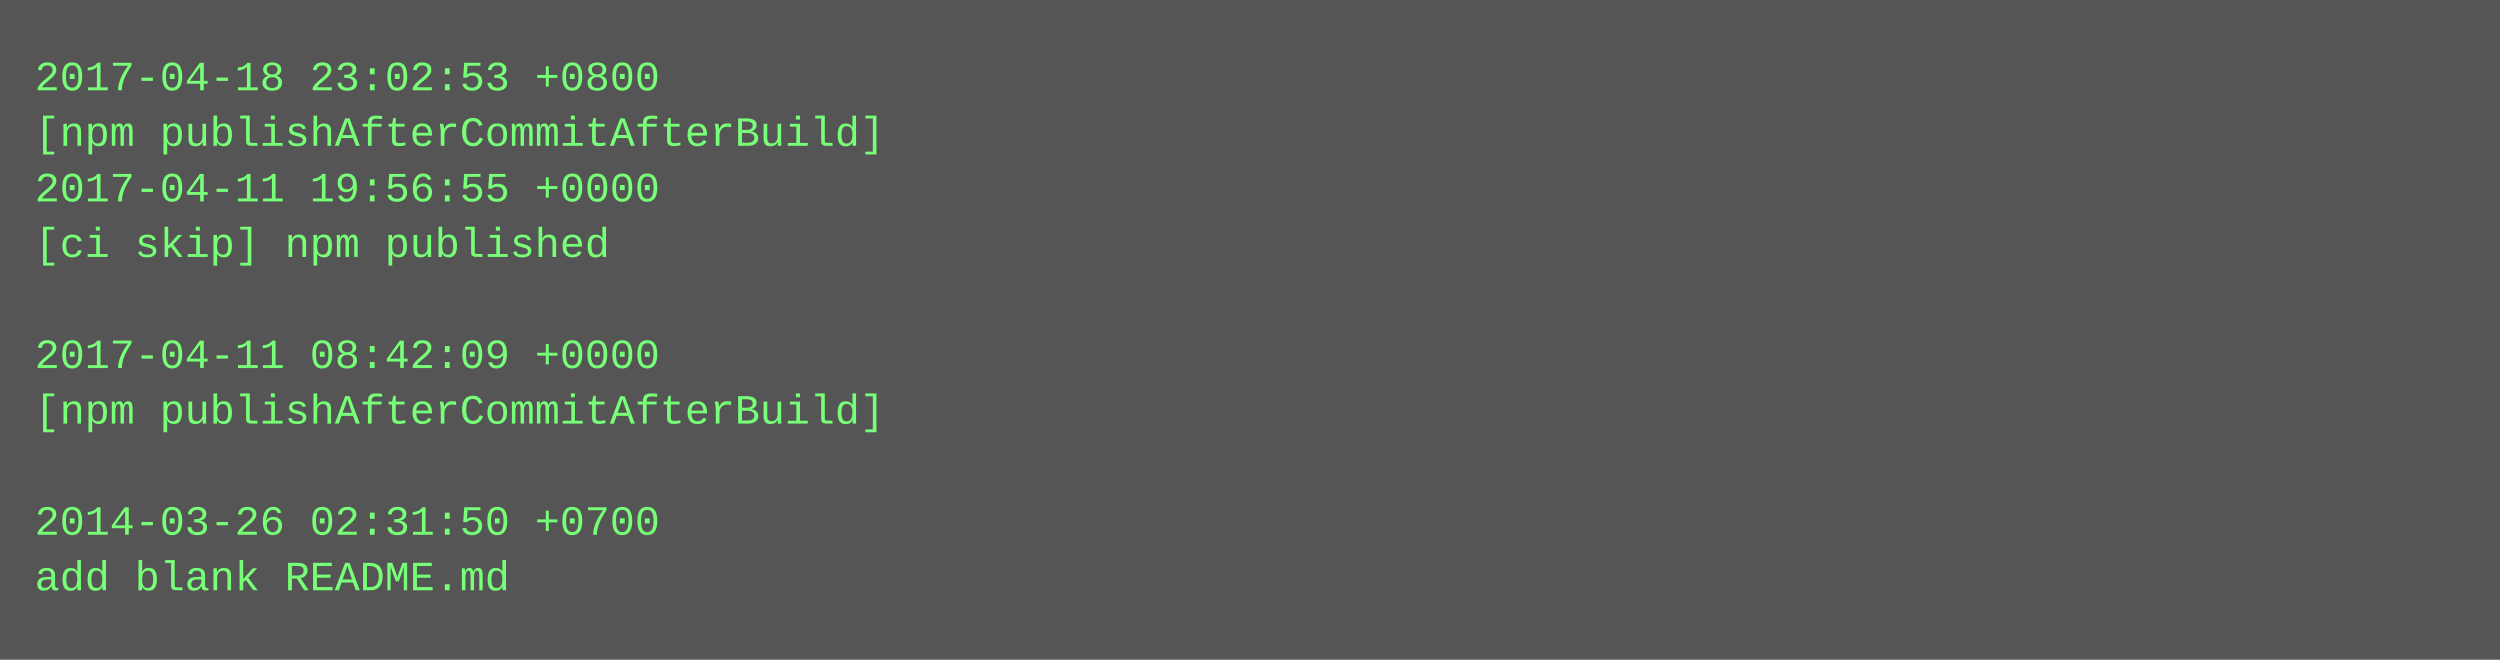
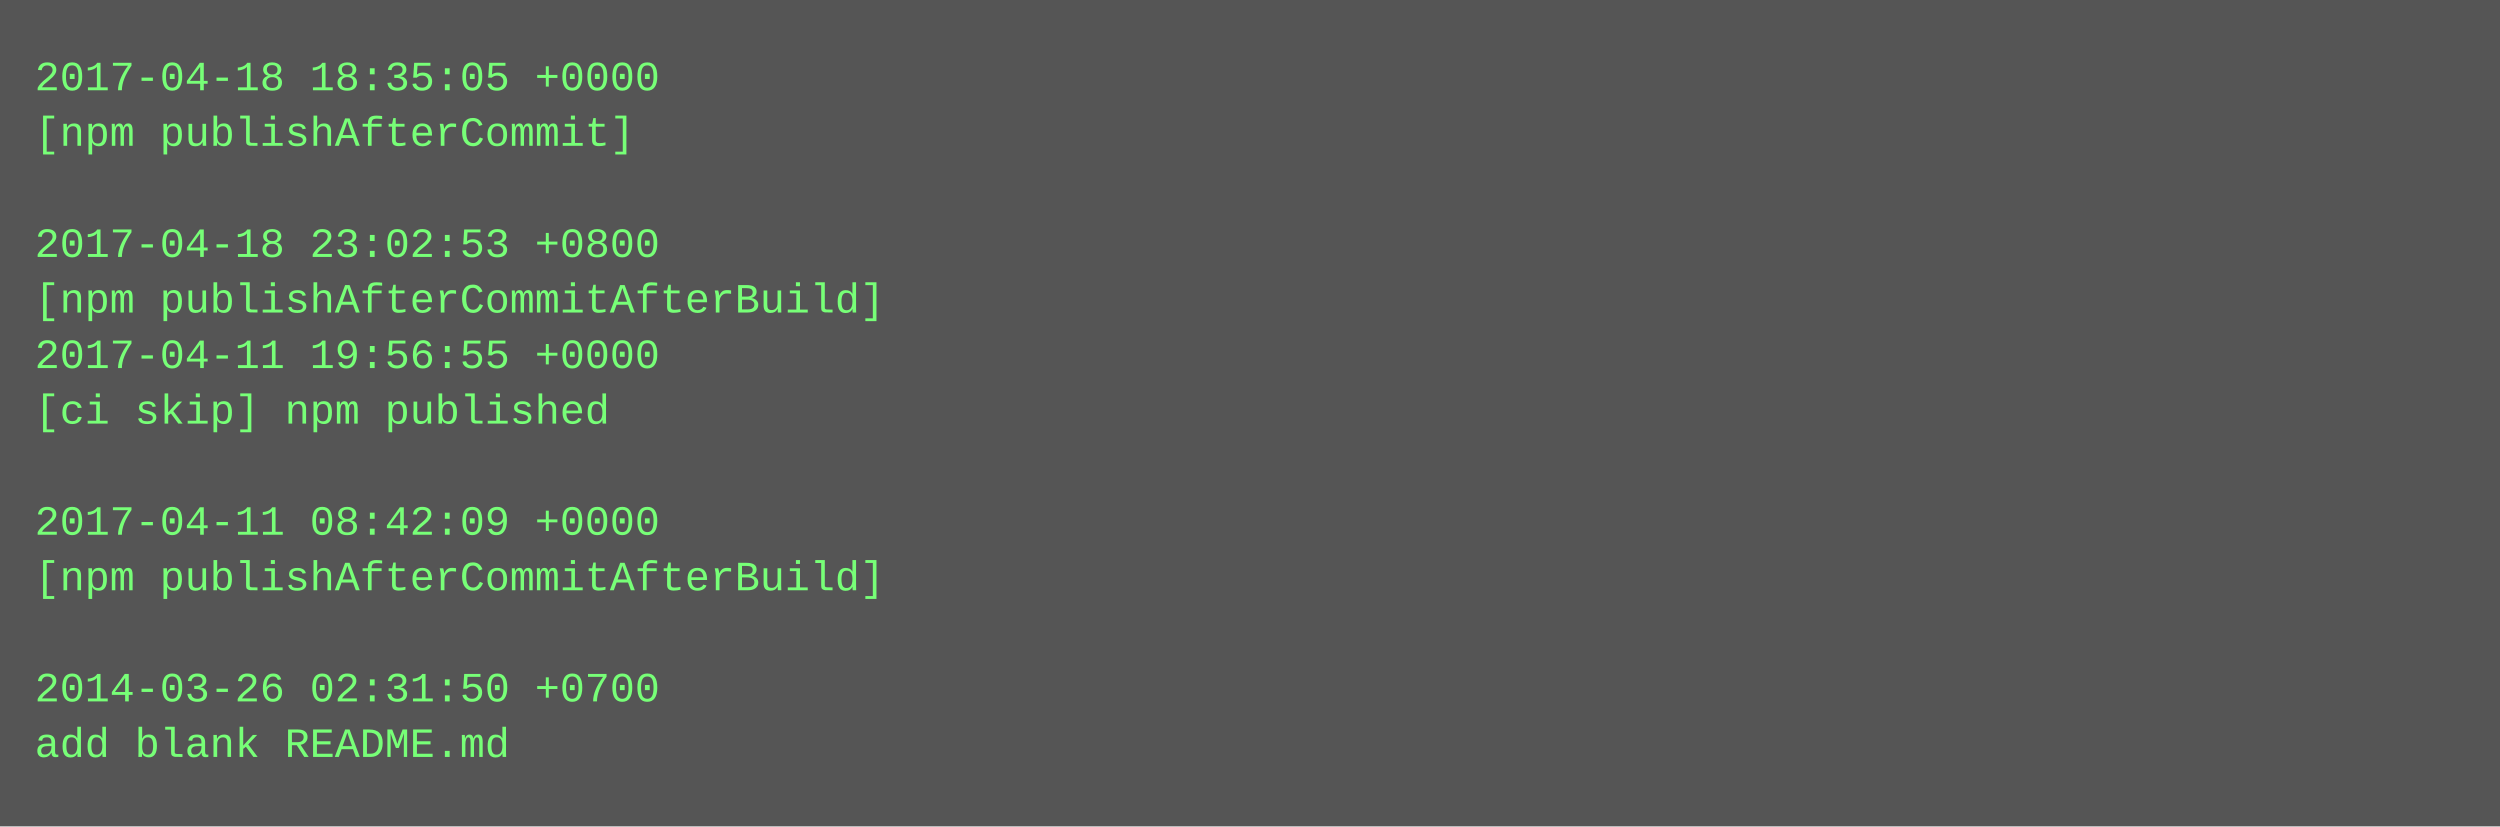
- <svg xmlns="http://www.w3.org/2000/svg" height="190" width="720">
-   <rect height="190" fill="#555" width="720" />
+ <svg xmlns="http://www.w3.org/2000/svg" height="238" width="720">
+   <rect height="238" fill="#555" width="720" />
  <text fill="#7f7" font-family="Courier New" font-size="12" xml:space="preserve">
-     <tspan x="10" y="26">2017-04-18 23:02:53 +0800</tspan>
-     <tspan x="10" y="42">[npm publishAfterCommitAfterBuild]</tspan>
-     <tspan x="10" y="58">2017-04-11 19:56:55 +0000</tspan>
-     <tspan x="10" y="74">[ci skip] npm published</tspan>
-     <tspan x="10" y="90" />
-     <tspan x="10" y="106">2017-04-11 08:42:09 +0000</tspan>
-     <tspan x="10" y="122">[npm publishAfterCommitAfterBuild]</tspan>
+     <tspan x="10" y="26">2017-04-18 18:35:05 +0000</tspan>
+     <tspan x="10" y="42">[npm publishAfterCommit]</tspan>
+     <tspan x="10" y="58" />
+     <tspan x="10" y="74">2017-04-18 23:02:53 +0800</tspan>
+     <tspan x="10" y="90">[npm publishAfterCommitAfterBuild]</tspan>
+     <tspan x="10" y="106">2017-04-11 19:56:55 +0000</tspan>
+     <tspan x="10" y="122">[ci skip] npm published</tspan>
    <tspan x="10" y="138" />
-     <tspan x="10" y="154">2014-03-26 02:31:50 +0700</tspan>
-     <tspan x="10" y="170">add blank README.md</tspan>
+     <tspan x="10" y="154">2017-04-11 08:42:09 +0000</tspan>
+     <tspan x="10" y="170">[npm publishAfterCommitAfterBuild]</tspan>
+     <tspan x="10" y="186" />
+     <tspan x="10" y="202">2014-03-26 02:31:50 +0700</tspan>
+     <tspan x="10" y="218">add blank README.md</tspan>
  </text>
</svg>
